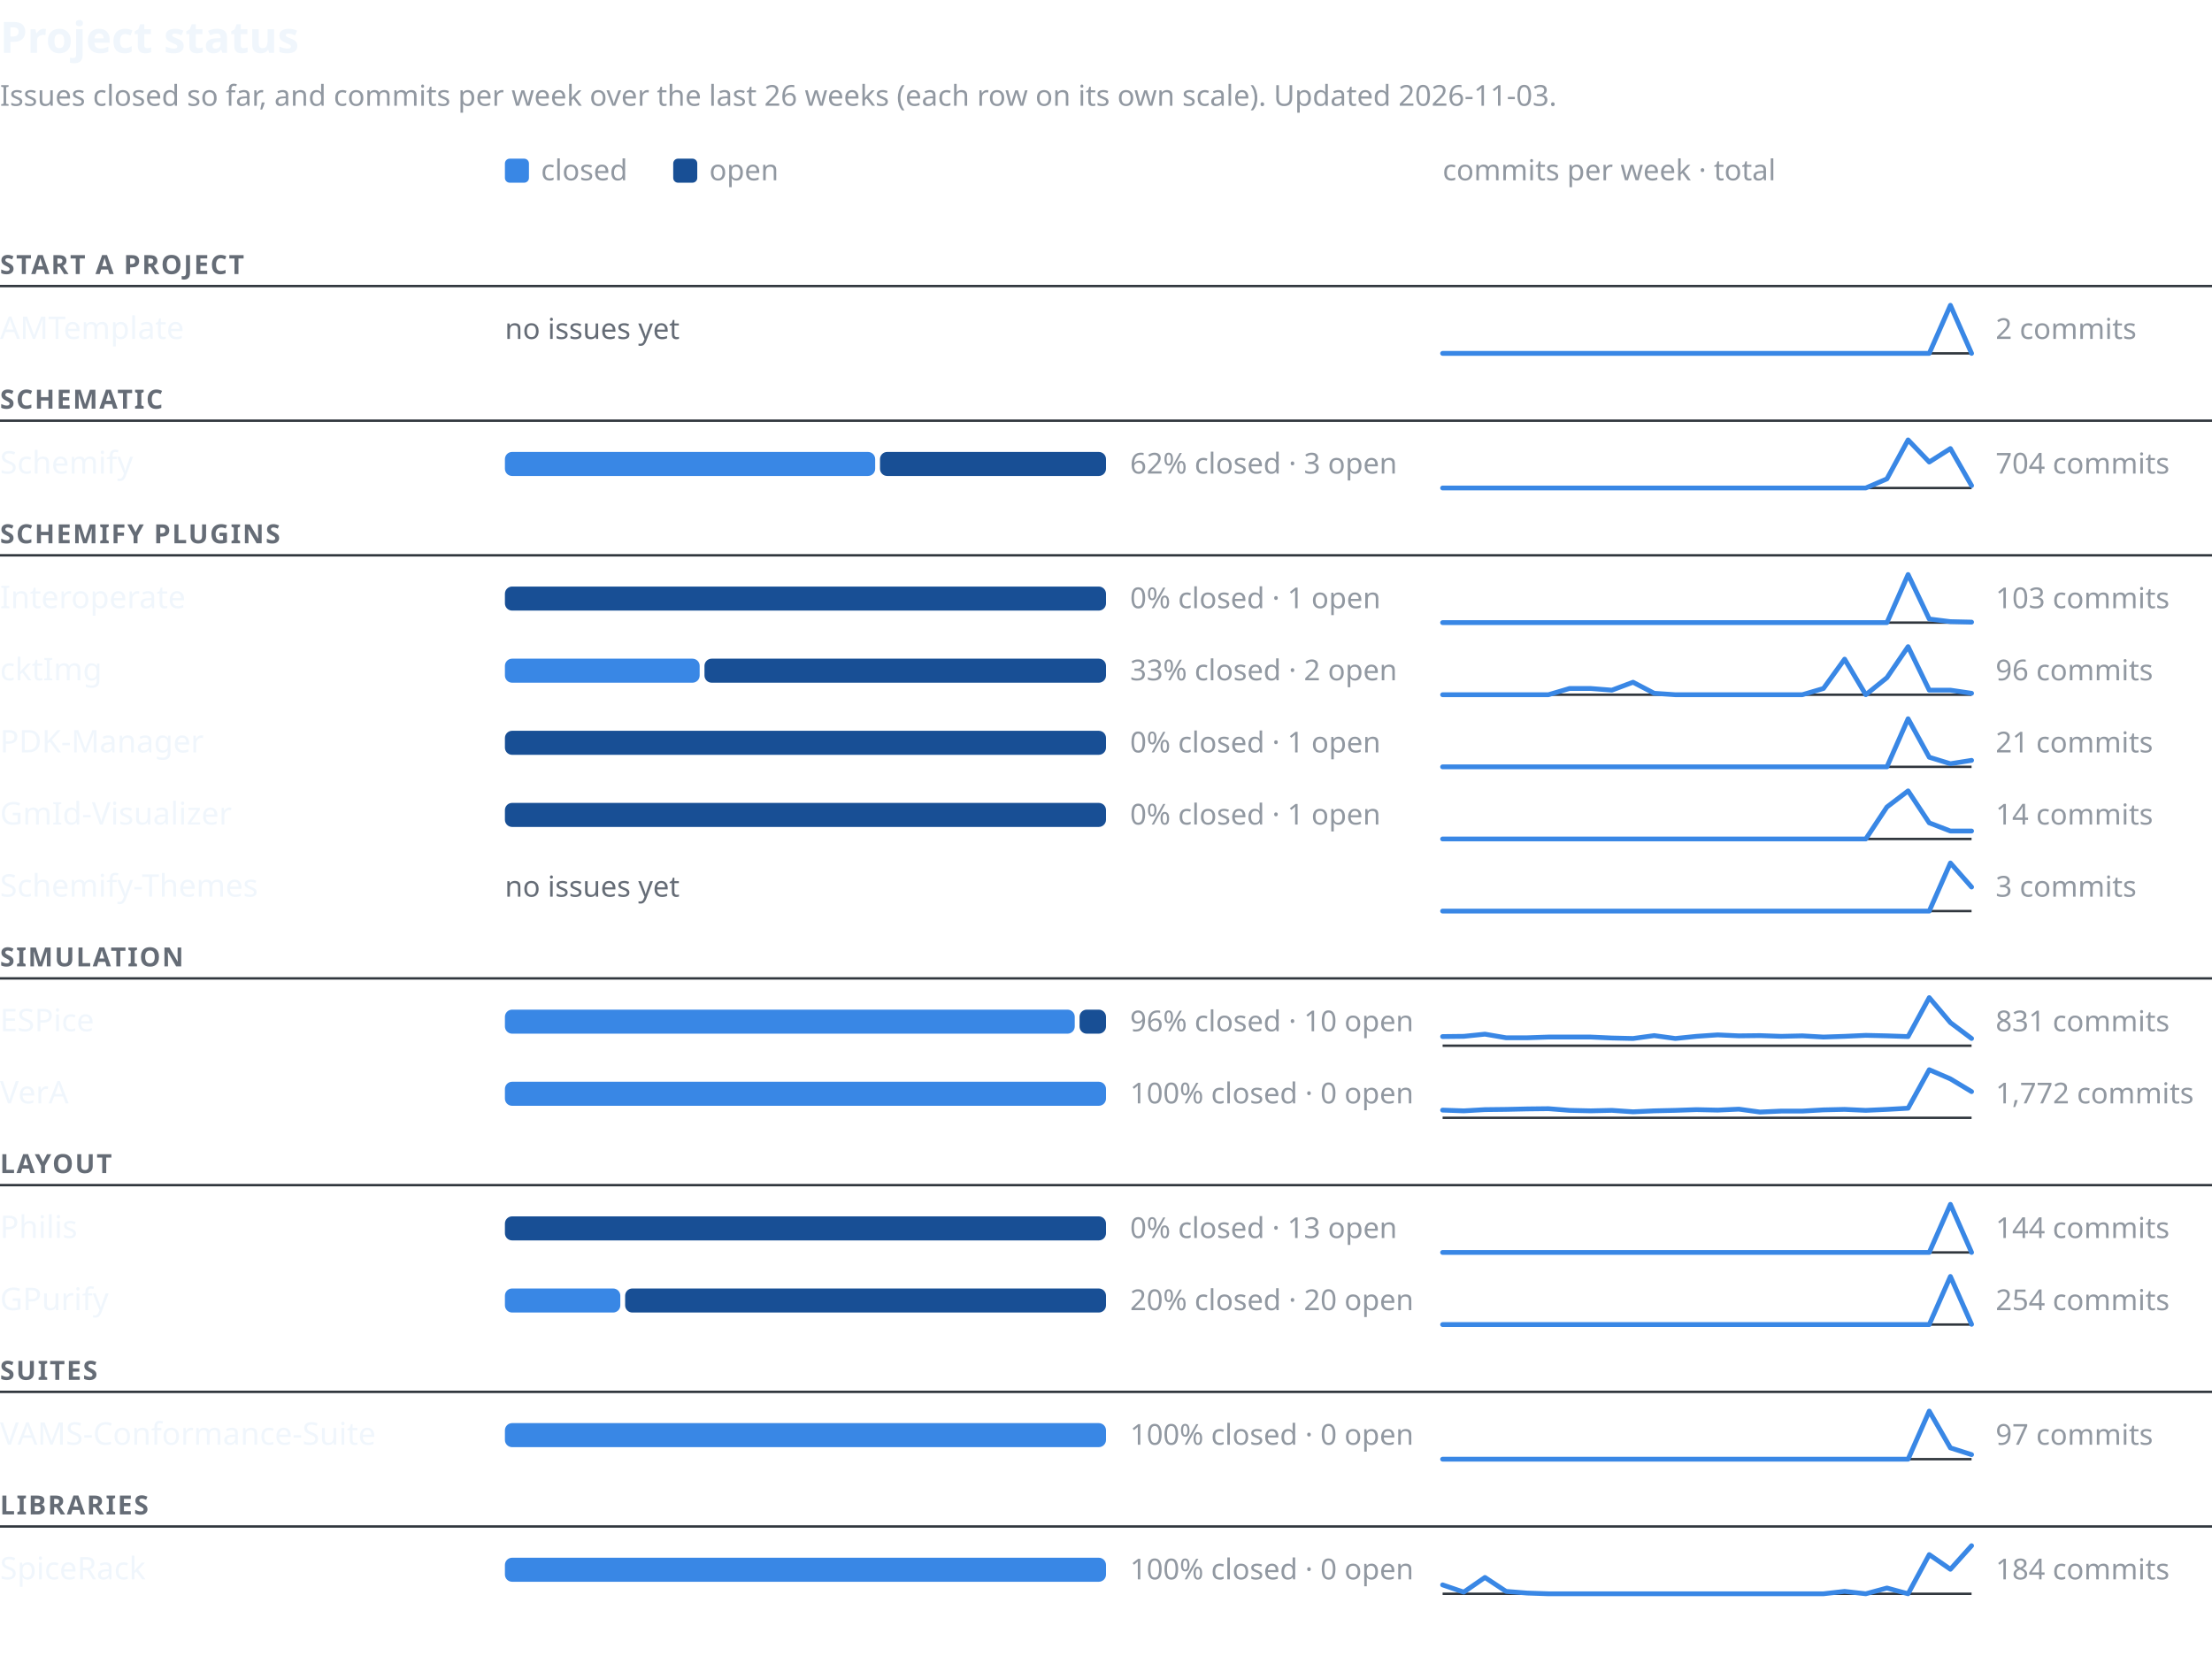
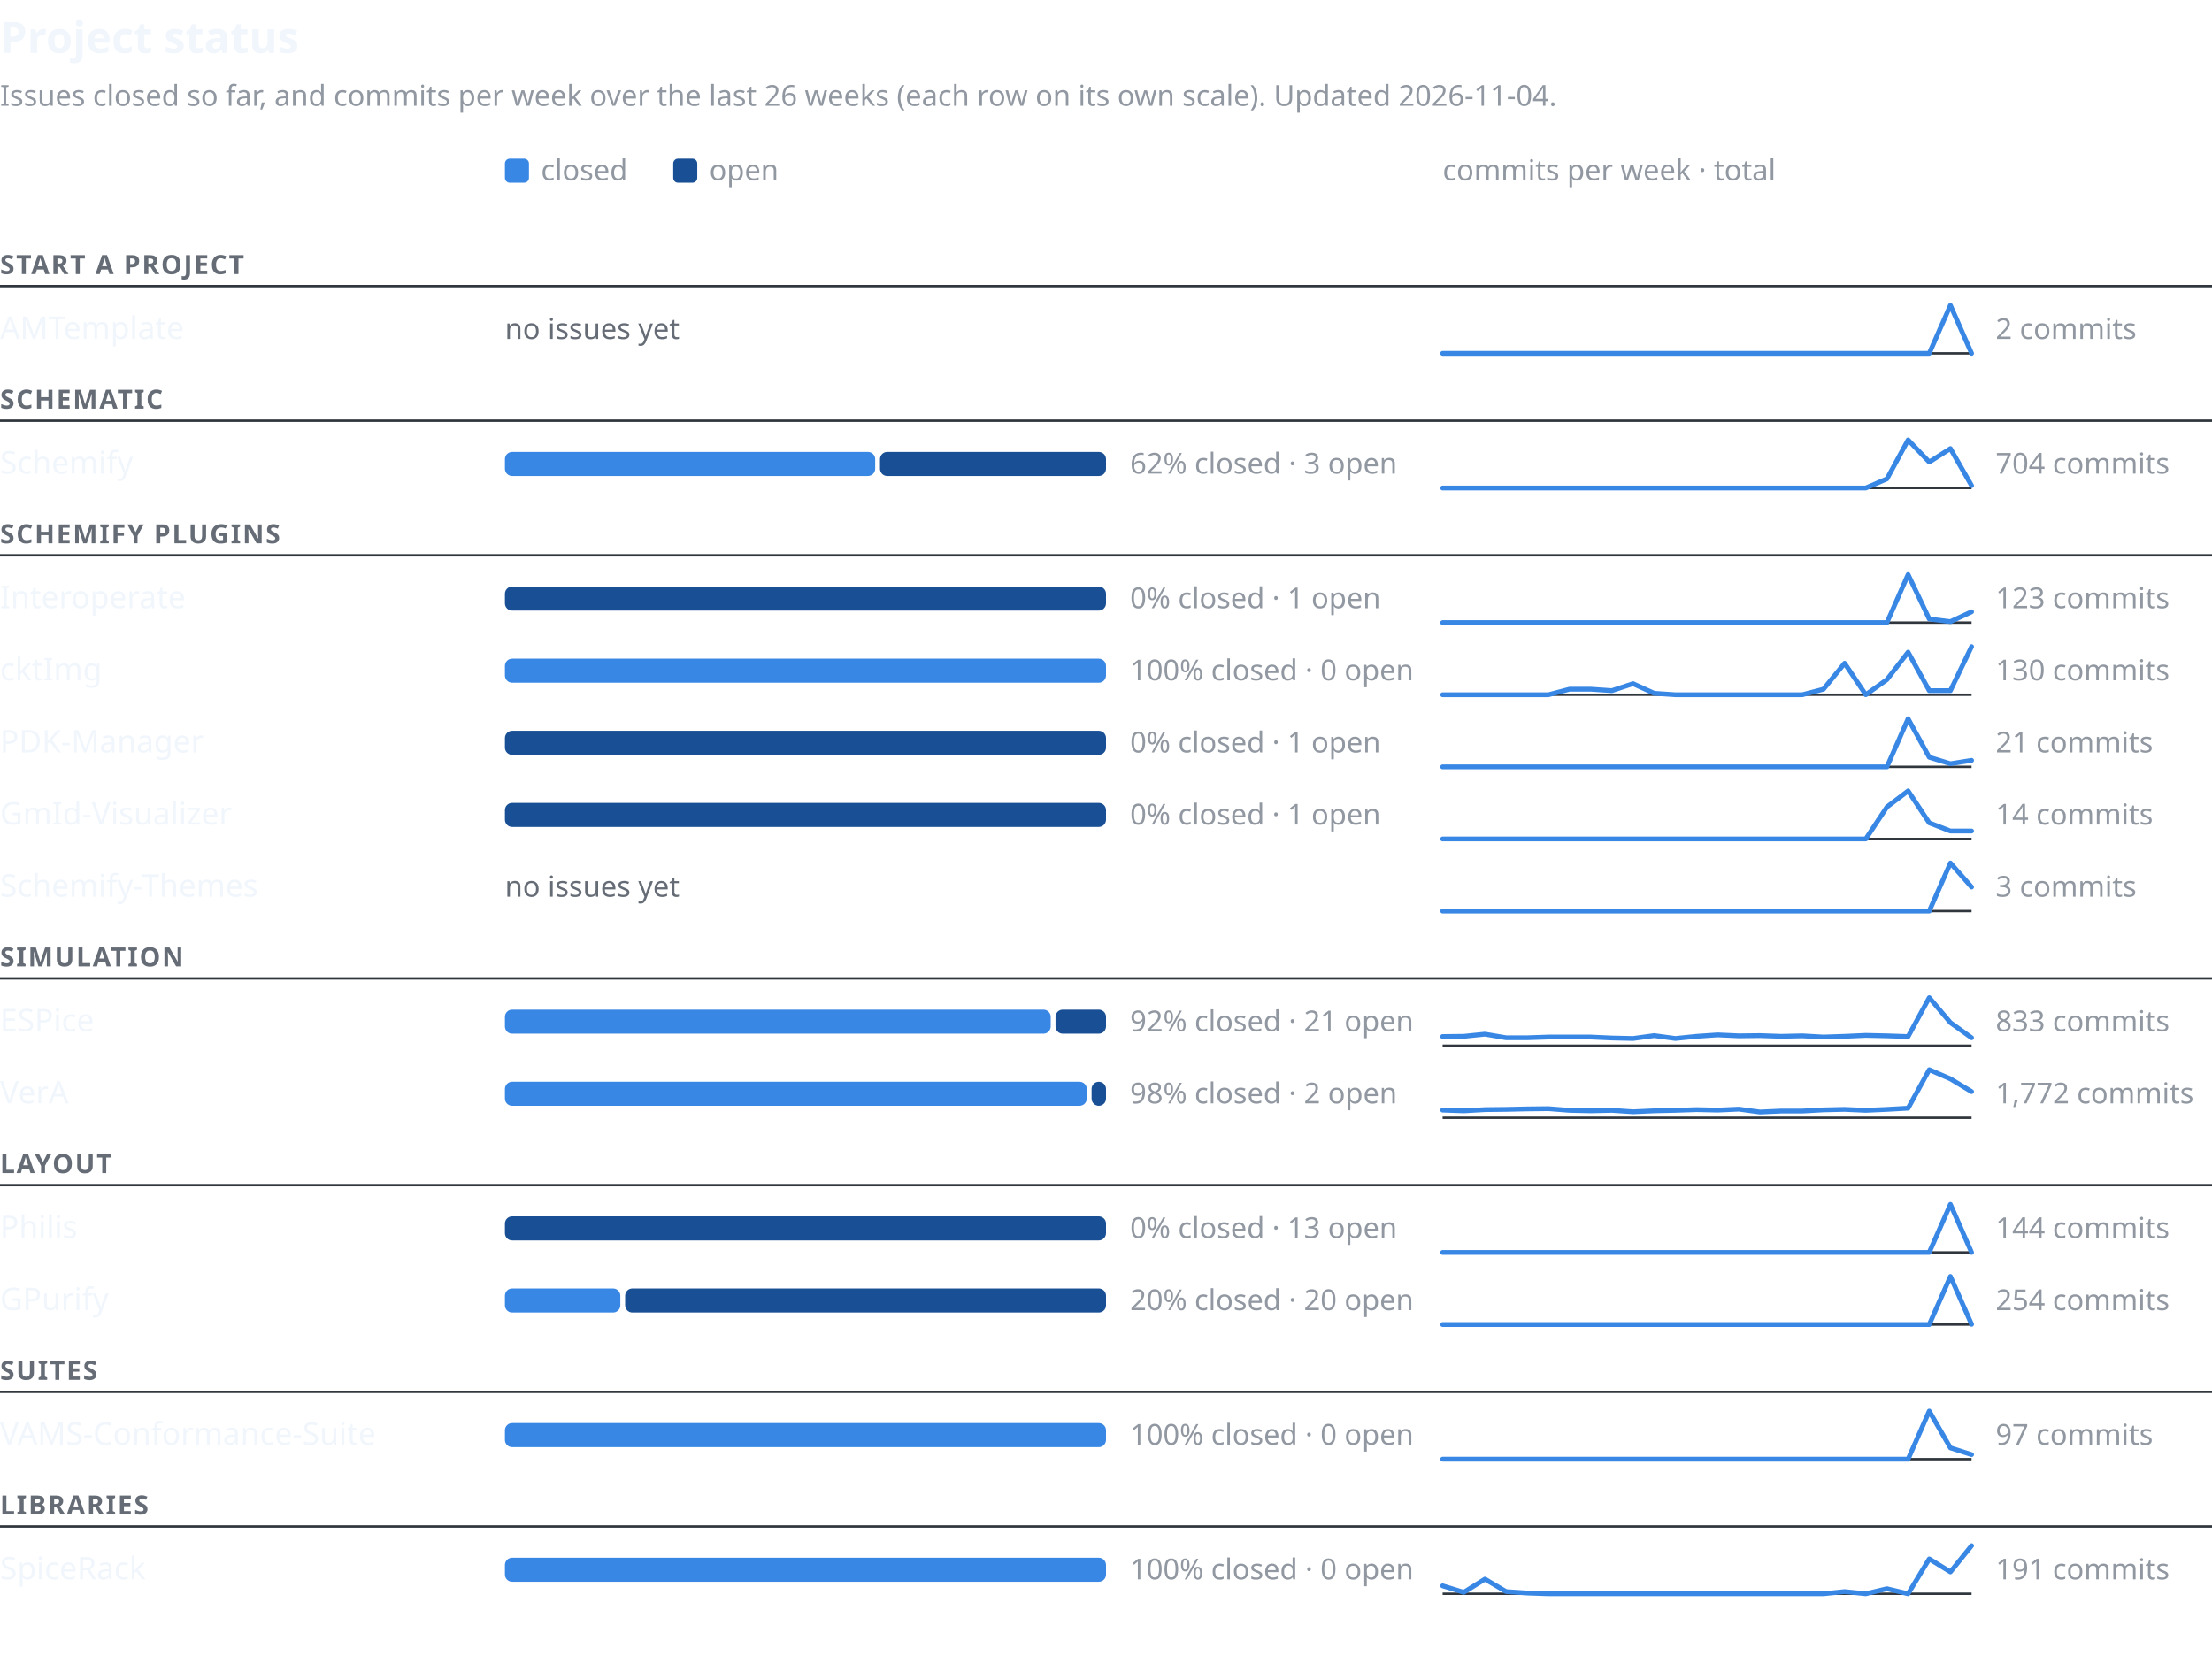
<svg xmlns="http://www.w3.org/2000/svg" width="920" height="692" viewBox="0 0 920 692" font-family="-apple-system,BlinkMacSystemFont,'Segoe UI','Noto Sans',Helvetica,Arial,sans-serif" role="img" aria-labelledby="t d">
  <text x="0" y="22" font-size="18" font-weight="600" fill="#f0f6fc">Project status</text>
-   <text x="0" y="44" font-size="12" fill="#9198a1">Issues closed so far, and commits per week over the last 26 weeks (each row on its own scale). Updated 2026-11-03.</text>
+   <text x="0" y="44" font-size="12" fill="#9198a1">Issues closed so far, and commits per week over the last 26 weeks (each row on its own scale). Updated 2026-11-04.</text>
  <rect x="210" y="66" width="10" height="10" rx="2" fill="#3987e5" />
  <text x="225" y="75" font-size="12" fill="#9198a1">closed</text>
  <rect x="280" y="66" width="10" height="10" rx="2" fill="#184f95" />
  <text x="295" y="75" font-size="12" fill="#9198a1">open</text>
  <text x="600" y="75" font-size="12" fill="#9198a1">commits per week · total</text>
  <text x="0" y="114" font-size="11" font-weight="600" letter-spacing="0.06em" fill="#656c76">START A PROJECT</text>
  <line x1="0" y1="119" x2="920" y2="119" stroke="#30363d" stroke-width="1" />
  <text x="0" y="141.0" font-size="13" font-weight="500" fill="#f0f6fc">AMTemplate</text>
  <text x="210" y="141.0" font-size="12" fill="#656c76">no issues yet</text>
  <line x1="600" y1="147.0" x2="820" y2="147.0" stroke="#30363d" stroke-width="1" />
  <polyline points="600.0,147.0 608.8,147.0 617.6,147.0 626.4,147.0 635.2,147.0 644.0,147.0 652.8,147.0 661.6,147.0 670.4,147.0 679.2,147.0 688.0,147.0 696.8,147.0 705.6,147.0 714.4,147.0 723.2,147.0 732.0,147.0 740.8,147.0 749.6,147.0 758.4,147.0 767.2,147.0 776.0,147.0 784.8,147.0 793.6,147.0 802.4,147.0 811.2,127.0 820.0,147.0" fill="none" stroke="#3987e5" stroke-width="2" stroke-linejoin="round" stroke-linecap="round" />
  <text x="830" y="141.0" font-size="12" fill="#9198a1" style="font-variant-numeric:tabular-nums">2 commits</text>
  <text x="0" y="170" font-size="11" font-weight="600" letter-spacing="0.06em" fill="#656c76">SCHEMATIC</text>
  <line x1="0" y1="175" x2="920" y2="175" stroke="#30363d" stroke-width="1" />
  <text x="0" y="197.0" font-size="13" font-weight="500" fill="#f0f6fc">Schemify</text>
  <rect x="210" y="188.0" width="154" height="10" rx="3" fill="#3987e5" />
  <rect x="366" y="188.0" width="94" height="10" rx="3" fill="#184f95" />
  <text x="470" y="197.0" font-size="12" fill="#9198a1" style="font-variant-numeric:tabular-nums">62% closed · 3 open</text>
  <line x1="600" y1="203.0" x2="820" y2="203.0" stroke="#30363d" stroke-width="1" />
  <polyline points="600.0,203.0 608.8,203.0 617.6,203.0 626.4,203.0 635.2,203.0 644.0,203.0 652.8,203.0 661.6,203.0 670.4,203.0 679.2,203.0 688.0,203.0 696.8,203.0 705.6,203.0 714.4,203.0 723.2,203.0 732.0,203.0 740.8,203.0 749.6,203.0 758.4,203.0 767.2,203.0 776.0,203.0 784.8,199.2 793.6,183.0 802.4,192.2 811.2,186.6 820.0,202.0" fill="none" stroke="#3987e5" stroke-width="2" stroke-linejoin="round" stroke-linecap="round" />
  <text x="830" y="197.0" font-size="12" fill="#9198a1" style="font-variant-numeric:tabular-nums">704 commits</text>
  <text x="0" y="226" font-size="11" font-weight="600" letter-spacing="0.06em" fill="#656c76">SCHEMIFY PLUGINS</text>
  <line x1="0" y1="231" x2="920" y2="231" stroke="#30363d" stroke-width="1" />
  <text x="0" y="253.0" font-size="13" font-weight="500" fill="#f0f6fc">Interoperate</text>
  <rect x="210" y="244.0" width="250" height="10" rx="3" fill="#184f95" />
  <text x="470" y="253.0" font-size="12" fill="#9198a1" style="font-variant-numeric:tabular-nums">0% closed · 1 open</text>
  <line x1="600" y1="259.0" x2="820" y2="259.0" stroke="#30363d" stroke-width="1" />
-   <polyline points="600.0,259.0 608.8,259.0 617.6,259.0 626.4,259.0 635.2,259.0 644.0,259.0 652.8,259.0 661.6,259.0 670.4,259.0 679.2,259.0 688.0,259.0 696.8,259.0 705.6,259.0 714.4,259.0 723.2,259.0 732.0,259.0 740.8,259.0 749.6,259.0 758.4,259.0 767.2,259.0 776.0,259.0 784.8,259.0 793.6,239.0 802.4,257.5 811.2,258.6 820.0,258.8" fill="none" stroke="#3987e5" stroke-width="2" stroke-linejoin="round" stroke-linecap="round" />
-   <text x="830" y="253.0" font-size="12" fill="#9198a1" style="font-variant-numeric:tabular-nums">103 commits</text>
+   <polyline points="600.0,259.0 608.8,259.0 617.6,259.0 626.4,259.0 635.2,259.0 644.0,259.0 652.8,259.0 661.6,259.0 670.4,259.0 679.2,259.0 688.0,259.0 696.8,259.0 705.6,259.0 714.4,259.0 723.2,259.0 732.0,259.0 740.8,259.0 749.6,259.0 758.4,259.0 767.2,259.0 776.0,259.0 784.8,259.0 793.6,239.0 802.4,257.5 811.2,258.6 820.0,254.5" fill="none" stroke="#3987e5" stroke-width="2" stroke-linejoin="round" stroke-linecap="round" />
+   <text x="830" y="253.0" font-size="12" fill="#9198a1" style="font-variant-numeric:tabular-nums">123 commits</text>
  <text x="0" y="283.0" font-size="13" font-weight="500" fill="#f0f6fc">cktImg</text>
-   <rect x="210" y="274.0" width="81" height="10" rx="3" fill="#3987e5" />
-   <rect x="293" y="274.0" width="167" height="10" rx="3" fill="#184f95" />
-   <text x="470" y="283.0" font-size="12" fill="#9198a1" style="font-variant-numeric:tabular-nums">33% closed · 2 open</text>
+   <rect x="210" y="274.0" width="250" height="10" rx="3" fill="#3987e5" />
+   <text x="470" y="283.0" font-size="12" fill="#9198a1" style="font-variant-numeric:tabular-nums">100% closed · 0 open</text>
  <line x1="600" y1="289.0" x2="820" y2="289.0" stroke="#30363d" stroke-width="1" />
-   <polyline points="600.0,289.0 608.8,289.0 617.6,289.0 626.4,289.0 635.2,289.0 644.0,289.0 652.8,286.4 661.6,286.4 670.4,287.1 679.2,283.8 688.0,288.4 696.8,289.0 705.6,289.0 714.4,289.0 723.2,289.0 732.0,289.0 740.8,289.0 749.6,289.0 758.4,286.4 767.2,274.2 776.0,289.0 784.8,281.9 793.6,269.0 802.4,287.1 811.2,287.1 820.0,288.4" fill="none" stroke="#3987e5" stroke-width="2" stroke-linejoin="round" stroke-linecap="round" />
-   <text x="830" y="283.0" font-size="12" fill="#9198a1" style="font-variant-numeric:tabular-nums">96 commits</text>
+   <polyline points="600.0,289.0 608.8,289.0 617.6,289.0 626.4,289.0 635.2,289.0 644.0,289.0 652.8,286.7 661.6,286.7 670.4,287.3 679.2,284.4 688.0,288.4 696.8,289.0 705.6,289.0 714.4,289.0 723.2,289.0 732.0,289.0 740.8,289.0 749.6,289.0 758.4,286.7 767.2,275.9 776.0,289.0 784.8,282.7 793.6,271.3 802.4,287.3 811.2,287.3 820.0,269.0" fill="none" stroke="#3987e5" stroke-width="2" stroke-linejoin="round" stroke-linecap="round" />
+   <text x="830" y="283.0" font-size="12" fill="#9198a1" style="font-variant-numeric:tabular-nums">130 commits</text>
  <text x="0" y="313.0" font-size="13" font-weight="500" fill="#f0f6fc">PDK-Manager</text>
  <rect x="210" y="304.0" width="250" height="10" rx="3" fill="#184f95" />
  <text x="470" y="313.0" font-size="12" fill="#9198a1" style="font-variant-numeric:tabular-nums">0% closed · 1 open</text>
  <line x1="600" y1="319.0" x2="820" y2="319.0" stroke="#30363d" stroke-width="1" />
  <polyline points="600.0,319.0 608.8,319.0 617.6,319.0 626.4,319.0 635.2,319.0 644.0,319.0 652.8,319.0 661.6,319.0 670.4,319.0 679.2,319.0 688.0,319.0 696.8,319.0 705.6,319.0 714.4,319.0 723.2,319.0 732.0,319.0 740.8,319.0 749.6,319.0 758.4,319.0 767.2,319.0 776.0,319.0 784.8,319.0 793.6,299.0 802.4,315.0 811.2,317.7 820.0,316.3" fill="none" stroke="#3987e5" stroke-width="2" stroke-linejoin="round" stroke-linecap="round" />
  <text x="830" y="313.0" font-size="12" fill="#9198a1" style="font-variant-numeric:tabular-nums">21 commits</text>
  <text x="0" y="343.0" font-size="13" font-weight="500" fill="#f0f6fc">GmId-Visualizer</text>
  <rect x="210" y="334.0" width="250" height="10" rx="3" fill="#184f95" />
  <text x="470" y="343.0" font-size="12" fill="#9198a1" style="font-variant-numeric:tabular-nums">0% closed · 1 open</text>
  <line x1="600" y1="349.0" x2="820" y2="349.0" stroke="#30363d" stroke-width="1" />
  <polyline points="600.0,349.0 608.8,349.0 617.6,349.0 626.4,349.0 635.2,349.0 644.0,349.0 652.8,349.0 661.6,349.0 670.4,349.0 679.2,349.0 688.0,349.0 696.8,349.0 705.6,349.0 714.4,349.0 723.2,349.0 732.0,349.0 740.8,349.0 749.6,349.0 758.4,349.0 767.2,349.0 776.0,349.0 784.8,335.7 793.6,329.0 802.4,342.3 811.2,345.7 820.0,345.7" fill="none" stroke="#3987e5" stroke-width="2" stroke-linejoin="round" stroke-linecap="round" />
  <text x="830" y="343.0" font-size="12" fill="#9198a1" style="font-variant-numeric:tabular-nums">14 commits</text>
  <text x="0" y="373.0" font-size="13" font-weight="500" fill="#f0f6fc">Schemify-Themes</text>
  <text x="210" y="373.0" font-size="12" fill="#656c76">no issues yet</text>
  <line x1="600" y1="379.0" x2="820" y2="379.0" stroke="#30363d" stroke-width="1" />
  <polyline points="600.0,379.0 608.8,379.0 617.6,379.0 626.4,379.0 635.2,379.0 644.0,379.0 652.8,379.0 661.6,379.0 670.4,379.0 679.2,379.0 688.0,379.0 696.8,379.0 705.6,379.0 714.4,379.0 723.2,379.0 732.0,379.0 740.8,379.0 749.6,379.0 758.4,379.0 767.2,379.0 776.0,379.0 784.8,379.0 793.6,379.0 802.4,379.0 811.2,359.0 820.0,369.0" fill="none" stroke="#3987e5" stroke-width="2" stroke-linejoin="round" stroke-linecap="round" />
  <text x="830" y="373.0" font-size="12" fill="#9198a1" style="font-variant-numeric:tabular-nums">3 commits</text>
  <text x="0" y="402" font-size="11" font-weight="600" letter-spacing="0.06em" fill="#656c76">SIMULATION</text>
  <line x1="0" y1="407" x2="920" y2="407" stroke="#30363d" stroke-width="1" />
  <text x="0" y="429.0" font-size="13" font-weight="500" fill="#f0f6fc">ESPice</text>
-   <rect x="210" y="420.0" width="237" height="10" rx="3" fill="#3987e5" />
-   <rect x="449" y="420.0" width="11" height="10" rx="3" fill="#184f95" />
-   <text x="470" y="429.0" font-size="12" fill="#9198a1" style="font-variant-numeric:tabular-nums">96% closed · 10 open</text>
+   <rect x="210" y="420.0" width="227" height="10" rx="3" fill="#3987e5" />
+   <rect x="439" y="420.0" width="21" height="10" rx="3" fill="#184f95" />
+   <text x="470" y="429.0" font-size="12" fill="#9198a1" style="font-variant-numeric:tabular-nums">92% closed · 21 open</text>
  <line x1="600" y1="435.0" x2="820" y2="435.0" stroke="#30363d" stroke-width="1" />
-   <polyline points="600.0,431.2 608.8,431.1 617.6,430.2 626.4,431.7 635.2,431.7 644.0,431.4 652.8,431.4 661.6,431.4 670.4,431.8 679.2,432.0 688.0,430.8 696.8,432.0 705.6,431.1 714.4,430.5 723.2,430.9 732.0,430.8 740.8,431.1 749.6,430.9 758.4,431.4 767.2,431.1 776.0,430.7 784.8,430.9 793.6,431.2 802.4,415.0 811.2,425.4 820.0,432.0" fill="none" stroke="#3987e5" stroke-width="2" stroke-linejoin="round" stroke-linecap="round" />
-   <text x="830" y="429.0" font-size="12" fill="#9198a1" style="font-variant-numeric:tabular-nums">831 commits</text>
+   <polyline points="600.0,431.2 608.8,431.1 617.6,430.2 626.4,431.7 635.2,431.7 644.0,431.4 652.8,431.4 661.6,431.4 670.4,431.8 679.2,432.0 688.0,430.8 696.8,432.0 705.6,431.1 714.4,430.5 723.2,430.9 732.0,430.8 740.8,431.1 749.6,430.9 758.4,431.4 767.2,431.1 776.0,430.7 784.8,430.9 793.6,431.2 802.4,415.0 811.2,425.4 820.0,431.7" fill="none" stroke="#3987e5" stroke-width="2" stroke-linejoin="round" stroke-linecap="round" />
+   <text x="830" y="429.0" font-size="12" fill="#9198a1" style="font-variant-numeric:tabular-nums">833 commits</text>
  <text x="0" y="459.0" font-size="13" font-weight="500" fill="#f0f6fc">VerA</text>
-   <rect x="210" y="450.0" width="250" height="10" rx="3" fill="#3987e5" />
-   <text x="470" y="459.0" font-size="12" fill="#9198a1" style="font-variant-numeric:tabular-nums">100% closed · 0 open</text>
+   <rect x="210" y="450.0" width="242" height="10" rx="3" fill="#3987e5" />
+   <rect x="454" y="450.0" width="6" height="10" rx="3" fill="#184f95" />
+   <text x="470" y="459.0" font-size="12" fill="#9198a1" style="font-variant-numeric:tabular-nums">98% closed · 2 open</text>
  <line x1="600" y1="465.0" x2="820" y2="465.0" stroke="#30363d" stroke-width="1" />
  <polyline points="600.0,461.8 608.8,462.1 617.6,461.6 626.4,461.5 635.2,461.3 644.0,461.2 652.8,461.9 661.6,462.1 670.4,461.9 679.2,462.5 688.0,462.1 696.8,461.9 705.6,461.6 714.4,461.8 723.2,461.4 732.0,462.6 740.8,462.2 749.6,462.2 758.4,461.7 767.2,461.5 776.0,461.9 784.8,461.5 793.6,461.0 802.4,445.0 811.2,448.8 820.0,454.1" fill="none" stroke="#3987e5" stroke-width="2" stroke-linejoin="round" stroke-linecap="round" />
  <text x="830" y="459.0" font-size="12" fill="#9198a1" style="font-variant-numeric:tabular-nums">1,772 commits</text>
  <text x="0" y="488" font-size="11" font-weight="600" letter-spacing="0.06em" fill="#656c76">LAYOUT</text>
  <line x1="0" y1="493" x2="920" y2="493" stroke="#30363d" stroke-width="1" />
  <text x="0" y="515.0" font-size="13" font-weight="500" fill="#f0f6fc">Philis</text>
  <rect x="210" y="506.0" width="250" height="10" rx="3" fill="#184f95" />
  <text x="470" y="515.0" font-size="12" fill="#9198a1" style="font-variant-numeric:tabular-nums">0% closed · 13 open</text>
  <line x1="600" y1="521.0" x2="820" y2="521.0" stroke="#30363d" stroke-width="1" />
  <polyline points="600.0,521.0 608.8,521.0 617.6,521.0 626.4,521.0 635.2,521.0 644.0,521.0 652.8,521.0 661.6,521.0 670.4,521.0 679.2,521.0 688.0,521.0 696.8,521.0 705.6,521.0 714.4,521.0 723.2,521.0 732.0,521.0 740.8,521.0 749.6,521.0 758.4,521.0 767.2,521.0 776.0,521.0 784.8,521.0 793.6,521.0 802.4,521.0 811.2,501.0 820.0,521.0" fill="none" stroke="#3987e5" stroke-width="2" stroke-linejoin="round" stroke-linecap="round" />
  <text x="830" y="515.0" font-size="12" fill="#9198a1" style="font-variant-numeric:tabular-nums">144 commits</text>
  <text x="0" y="545.0" font-size="13" font-weight="500" fill="#f0f6fc">GPurify</text>
  <rect x="210" y="536.0" width="48" height="10" rx="3" fill="#3987e5" />
  <rect x="260" y="536.0" width="200" height="10" rx="3" fill="#184f95" />
  <text x="470" y="545.0" font-size="12" fill="#9198a1" style="font-variant-numeric:tabular-nums">20% closed · 20 open</text>
  <line x1="600" y1="551.0" x2="820" y2="551.0" stroke="#30363d" stroke-width="1" />
  <polyline points="600.0,551.0 608.8,551.0 617.6,551.0 626.4,551.0 635.2,551.0 644.0,551.0 652.8,551.0 661.6,551.0 670.4,551.0 679.2,551.0 688.0,551.0 696.8,551.0 705.6,551.0 714.4,551.0 723.2,551.0 732.0,551.0 740.8,551.0 749.6,551.0 758.4,551.0 767.2,551.0 776.0,551.0 784.8,551.0 793.6,551.0 802.4,551.0 811.2,531.0 820.0,550.9" fill="none" stroke="#3987e5" stroke-width="2" stroke-linejoin="round" stroke-linecap="round" />
  <text x="830" y="545.0" font-size="12" fill="#9198a1" style="font-variant-numeric:tabular-nums">254 commits</text>
  <text x="0" y="574" font-size="11" font-weight="600" letter-spacing="0.06em" fill="#656c76">SUITES</text>
  <line x1="0" y1="579" x2="920" y2="579" stroke="#30363d" stroke-width="1" />
  <text x="0" y="601.0" font-size="13" font-weight="500" fill="#f0f6fc">VAMS-Conformance-Suite</text>
  <rect x="210" y="592.0" width="250" height="10" rx="3" fill="#3987e5" />
  <text x="470" y="601.0" font-size="12" fill="#9198a1" style="font-variant-numeric:tabular-nums">100% closed · 0 open</text>
  <line x1="600" y1="607.0" x2="820" y2="607.0" stroke="#30363d" stroke-width="1" />
  <polyline points="600.0,607.0 608.8,607.0 617.6,607.0 626.4,607.0 635.2,607.0 644.0,607.0 652.8,607.0 661.6,607.0 670.4,607.0 679.2,607.0 688.0,607.0 696.8,607.0 705.6,607.0 714.4,607.0 723.2,607.0 732.0,607.0 740.8,607.0 749.6,607.0 758.4,607.0 767.2,607.0 776.0,607.0 784.8,607.0 793.6,607.0 802.4,587.0 811.2,602.3 820.0,605.1" fill="none" stroke="#3987e5" stroke-width="2" stroke-linejoin="round" stroke-linecap="round" />
  <text x="830" y="601.0" font-size="12" fill="#9198a1" style="font-variant-numeric:tabular-nums">97 commits</text>
  <text x="0" y="630" font-size="11" font-weight="600" letter-spacing="0.06em" fill="#656c76">LIBRARIES</text>
  <line x1="0" y1="635" x2="920" y2="635" stroke="#30363d" stroke-width="1" />
  <text x="0" y="657.0" font-size="13" font-weight="500" fill="#f0f6fc">SpiceRack</text>
  <rect x="210" y="648.0" width="250" height="10" rx="3" fill="#3987e5" />
  <text x="470" y="657.0" font-size="12" fill="#9198a1" style="font-variant-numeric:tabular-nums">100% closed · 0 open</text>
  <line x1="600" y1="663.0" x2="820" y2="663.0" stroke="#30363d" stroke-width="1" />
-   <polyline points="600.0,659.3 608.8,662.3 617.6,656.2 626.4,662.0 635.2,662.7 644.0,663.0 652.8,663.0 661.6,663.0 670.4,663.0 679.2,663.0 688.0,663.0 696.8,663.0 705.6,663.0 714.4,663.0 723.2,663.0 732.0,663.0 740.8,663.0 749.6,663.0 758.4,663.0 767.2,662.0 776.0,663.0 784.8,660.6 793.6,663.0 802.4,646.7 811.2,652.8 820.0,643.0" fill="none" stroke="#3987e5" stroke-width="2" stroke-linejoin="round" stroke-linecap="round" />
-   <text x="830" y="657.0" font-size="12" fill="#9198a1" style="font-variant-numeric:tabular-nums">184 commits</text>
+   <polyline points="600.0,659.7 608.8,662.4 617.6,656.9 626.4,662.1 635.2,662.7 644.0,663.0 652.8,663.0 661.6,663.0 670.4,663.0 679.2,663.0 688.0,663.0 696.8,663.0 705.6,663.0 714.4,663.0 723.2,663.0 732.0,663.0 740.8,663.0 749.6,663.0 758.4,663.0 767.2,662.1 776.0,663.0 784.8,660.9 793.6,663.0 802.4,648.5 811.2,653.9 820.0,643.0" fill="none" stroke="#3987e5" stroke-width="2" stroke-linejoin="round" stroke-linecap="round" />
+   <text x="830" y="657.0" font-size="12" fill="#9198a1" style="font-variant-numeric:tabular-nums">191 commits</text>
</svg>
